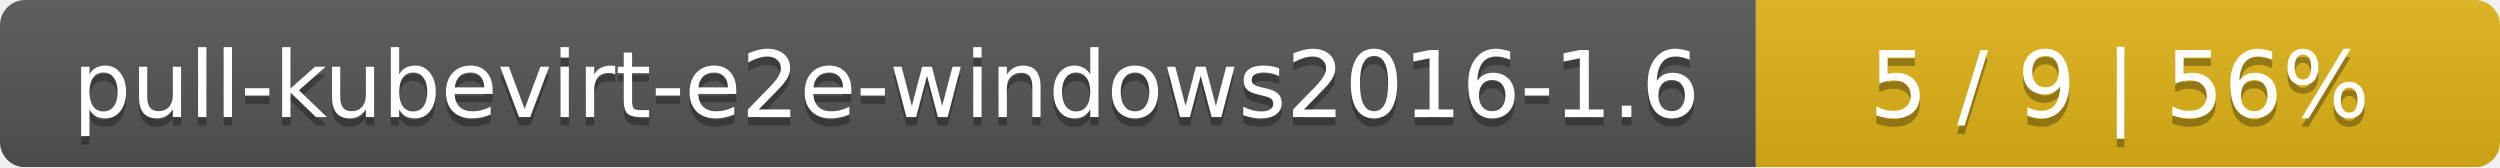
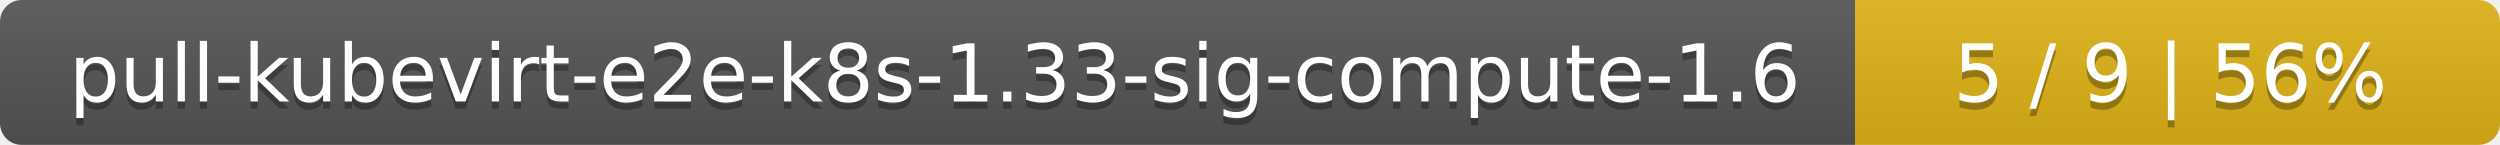
- <svg xmlns="http://www.w3.org/2000/svg" width="299" height="20">
+ <svg xmlns="http://www.w3.org/2000/svg" width="345" height="20">
  <linearGradient id="smooth" x2="0" y2="100%">
    <stop offset="0" stop-color="#bbb" stop-opacity=".1" />
    <stop offset="1" stop-opacity=".1" />
  </linearGradient>
  <mask id="round">
-     <rect width="299" height="20" rx="3" fill="#fff" />
+     <rect width="345" height="20" rx="3" fill="#fff" />
  </mask>
  <g mask="url(#round)">
-     <rect width="210" height="20" fill="#555" />
-     <rect x="210" width="89" height="20" fill="#dfb317" />
-     <rect width="299" height="20" fill="url(#smooth)" />
+     <rect width="256" height="20" fill="#555" />
+     <rect x="256" width="89" height="20" fill="#dfb317" />
+     <rect width="345" height="20" fill="url(#smooth)" />
  </g>
  <g fill="#fff" text-anchor="middle" font-family="DejaVu Sans,Verdana,Geneva,sans-serif" font-size="11">
-     <text x="106" y="15" fill="#010101" fill-opacity=".3">pull-kubevirt-e2e-windows2016-1.6</text>
-     <text x="106" y="14">pull-kubevirt-e2e-windows2016-1.6</text>
-     <text x="253.5" y="15" fill="#010101" fill-opacity=".3">5 / 9    |    56%</text>
-     <text x="253.5" y="14">5 / 9    |    56%</text>
+     <text x="129" y="15" fill="#010101" fill-opacity=".3">pull-kubevirt-e2e-k8s-1.33-sig-compute-1.6</text>
+     <text x="129" y="14">pull-kubevirt-e2e-k8s-1.33-sig-compute-1.6</text>
+     <text x="299.5" y="15" fill="#010101" fill-opacity=".3">5 / 9    |    56%</text>
+     <text x="299.5" y="14">5 / 9    |    56%</text>
  </g>
</svg>
